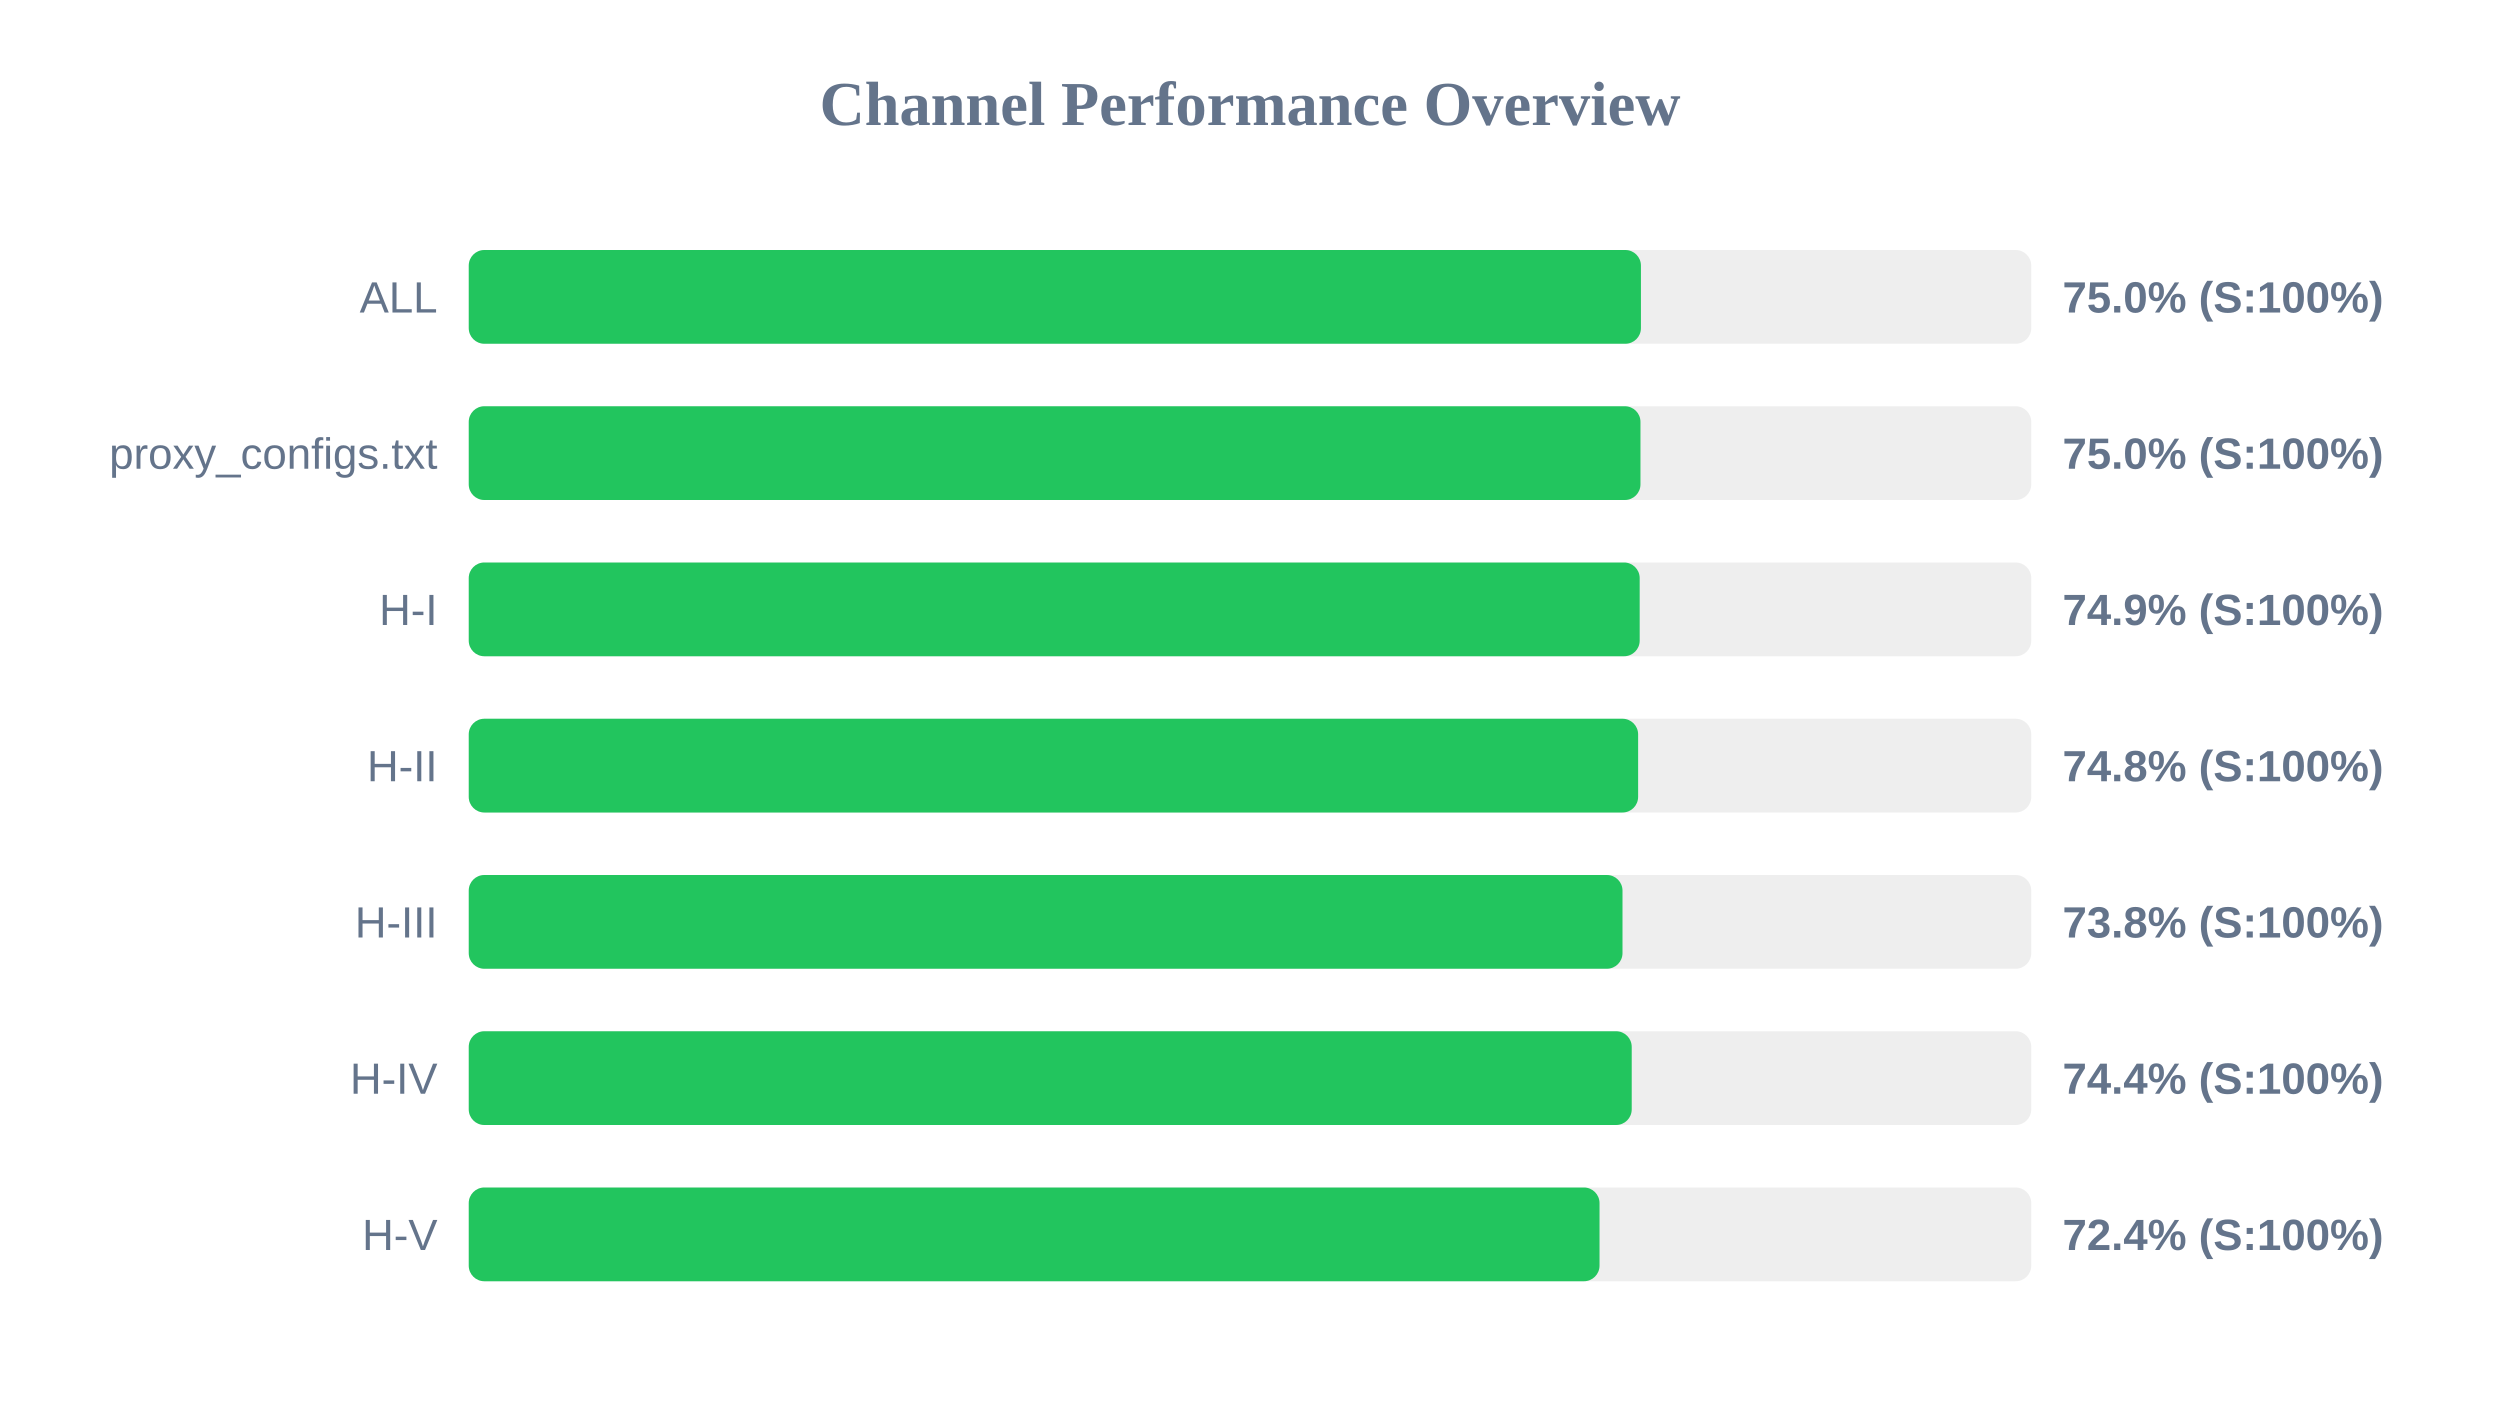
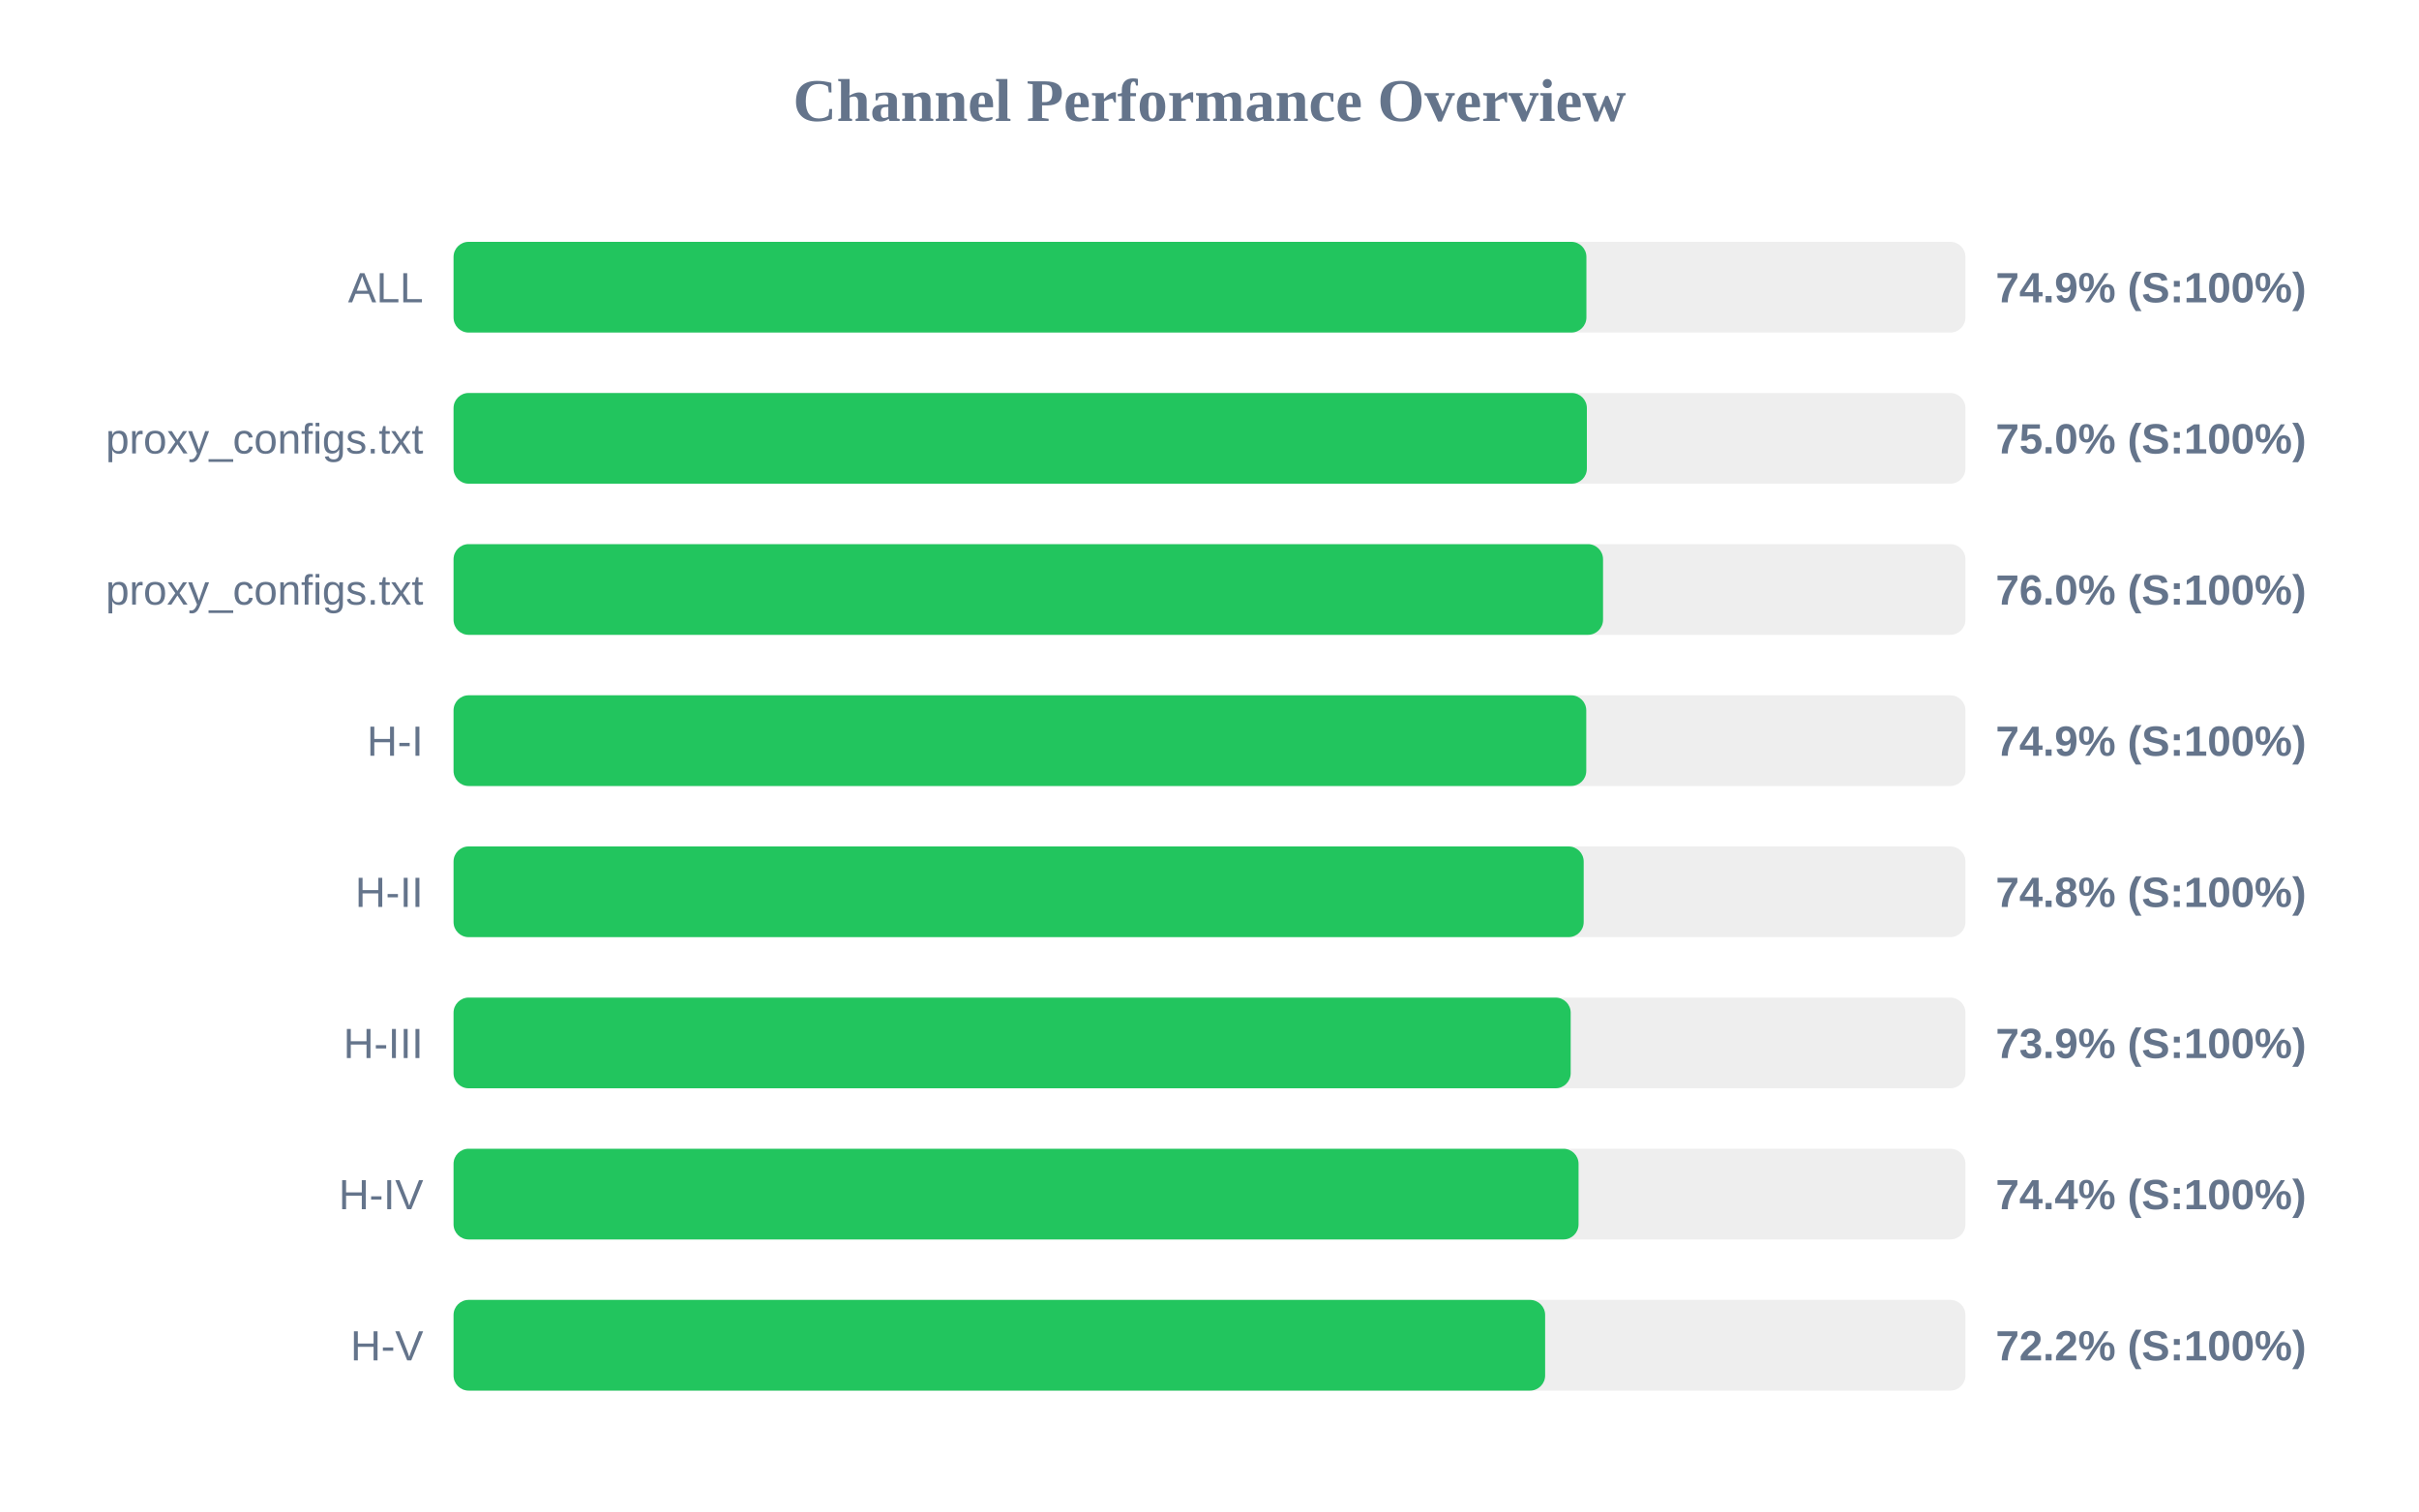
- <svg xmlns="http://www.w3.org/2000/svg" width="800" height="450" version="1.1">
+ <svg xmlns="http://www.w3.org/2000/svg" width="800" height="500" version="1.1">
  <style>
        .row { font: 14px Arial; fill: #64748b; }
        .score { font: bold 14px Arial; fill: #64748b; }
    </style>
  <text x="400" y="40" text-anchor="middle" font-size="20px" font-weight="bold" fill="#64748b">Channel Performance Overview</text>
  <rect x="150" y="80" width="500" height="30" fill="#eee" rx="5" />
-   <rect x="150" y="80" width="375.1" height="30" fill="#22c55e" rx="5" />
+   <rect x="150" y="80" width="374.65" height="30" fill="#22c55e" rx="5" />
  <text x="140" y="100" text-anchor="end" class="row">ALL</text>
-   <text x="660" y="100" text-anchor="start" class="score">75.0% (S:100%)</text>
+   <text x="660" y="100" text-anchor="start" class="score">74.9% (S:100%)</text>
  <rect x="150" y="130" width="500" height="30" fill="#eee" rx="5" />
-   <rect x="150" y="130" width="374.95" height="30" fill="#22c55e" rx="5" />
+   <rect x="150" y="130" width="374.8" height="30" fill="#22c55e" rx="5" />
  <text x="140" y="150" text-anchor="end" class="row">proxy_configs.txt</text>
  <text x="660" y="150" text-anchor="start" class="score">75.0% (S:100%)</text>
  <rect x="150" y="180" width="500" height="30" fill="#eee" rx="5" />
-   <rect x="150" y="180" width="374.7" height="30" fill="#22c55e" rx="5" />
-   <text x="140" y="200" text-anchor="end" class="row">H-I</text>
-   <text x="660" y="200" text-anchor="start" class="score">74.9% (S:100%)</text>
+   <rect x="150" y="180" width="380.15" height="30" fill="#22c55e" rx="5" />
+   <text x="140" y="200" text-anchor="end" class="row">proxy_configs.txt</text>
+   <text x="660" y="200" text-anchor="start" class="score">76.0% (S:100%)</text>
  <rect x="150" y="230" width="500" height="30" fill="#eee" rx="5" />
-   <rect x="150" y="230" width="374.2" height="30" fill="#22c55e" rx="5" />
-   <text x="140" y="250" text-anchor="end" class="row">H-II</text>
-   <text x="660" y="250" text-anchor="start" class="score">74.8% (S:100%)</text>
+   <rect x="150" y="230" width="374.6" height="30" fill="#22c55e" rx="5" />
+   <text x="140" y="250" text-anchor="end" class="row">H-I</text>
+   <text x="660" y="250" text-anchor="start" class="score">74.9% (S:100%)</text>
  <rect x="150" y="280" width="500" height="30" fill="#eee" rx="5" />
-   <rect x="150" y="280" width="369.2" height="30" fill="#22c55e" rx="5" />
-   <text x="140" y="300" text-anchor="end" class="row">H-III</text>
-   <text x="660" y="300" text-anchor="start" class="score">73.8% (S:100%)</text>
+   <rect x="150" y="280" width="373.75" height="30" fill="#22c55e" rx="5" />
+   <text x="140" y="300" text-anchor="end" class="row">H-II</text>
+   <text x="660" y="300" text-anchor="start" class="score">74.8% (S:100%)</text>
  <rect x="150" y="330" width="500" height="30" fill="#eee" rx="5" />
-   <rect x="150" y="330" width="372.15" height="30" fill="#22c55e" rx="5" />
-   <text x="140" y="350" text-anchor="end" class="row">H-IV</text>
-   <text x="660" y="350" text-anchor="start" class="score">74.4% (S:100%)</text>
+   <rect x="150" y="330" width="369.45" height="30" fill="#22c55e" rx="5" />
+   <text x="140" y="350" text-anchor="end" class="row">H-III</text>
+   <text x="660" y="350" text-anchor="start" class="score">73.9% (S:100%)</text>
  <rect x="150" y="380" width="500" height="30" fill="#eee" rx="5" />
-   <rect x="150" y="380" width="361.85" height="30" fill="#22c55e" rx="5" />
-   <text x="140" y="400" text-anchor="end" class="row">H-V</text>
-   <text x="660" y="400" text-anchor="start" class="score">72.4% (S:100%)</text>
+   <rect x="150" y="380" width="372.05" height="30" fill="#22c55e" rx="5" />
+   <text x="140" y="400" text-anchor="end" class="row">H-IV</text>
+   <text x="660" y="400" text-anchor="start" class="score">74.4% (S:100%)</text>
+   <rect x="150" y="430" width="500" height="30" fill="#eee" rx="5" />
+   <rect x="150" y="430" width="361.0" height="30" fill="#22c55e" rx="5" />
+   <text x="140" y="450" text-anchor="end" class="row">H-V</text>
+   <text x="660" y="450" text-anchor="start" class="score">72.2% (S:100%)</text>
</svg>
